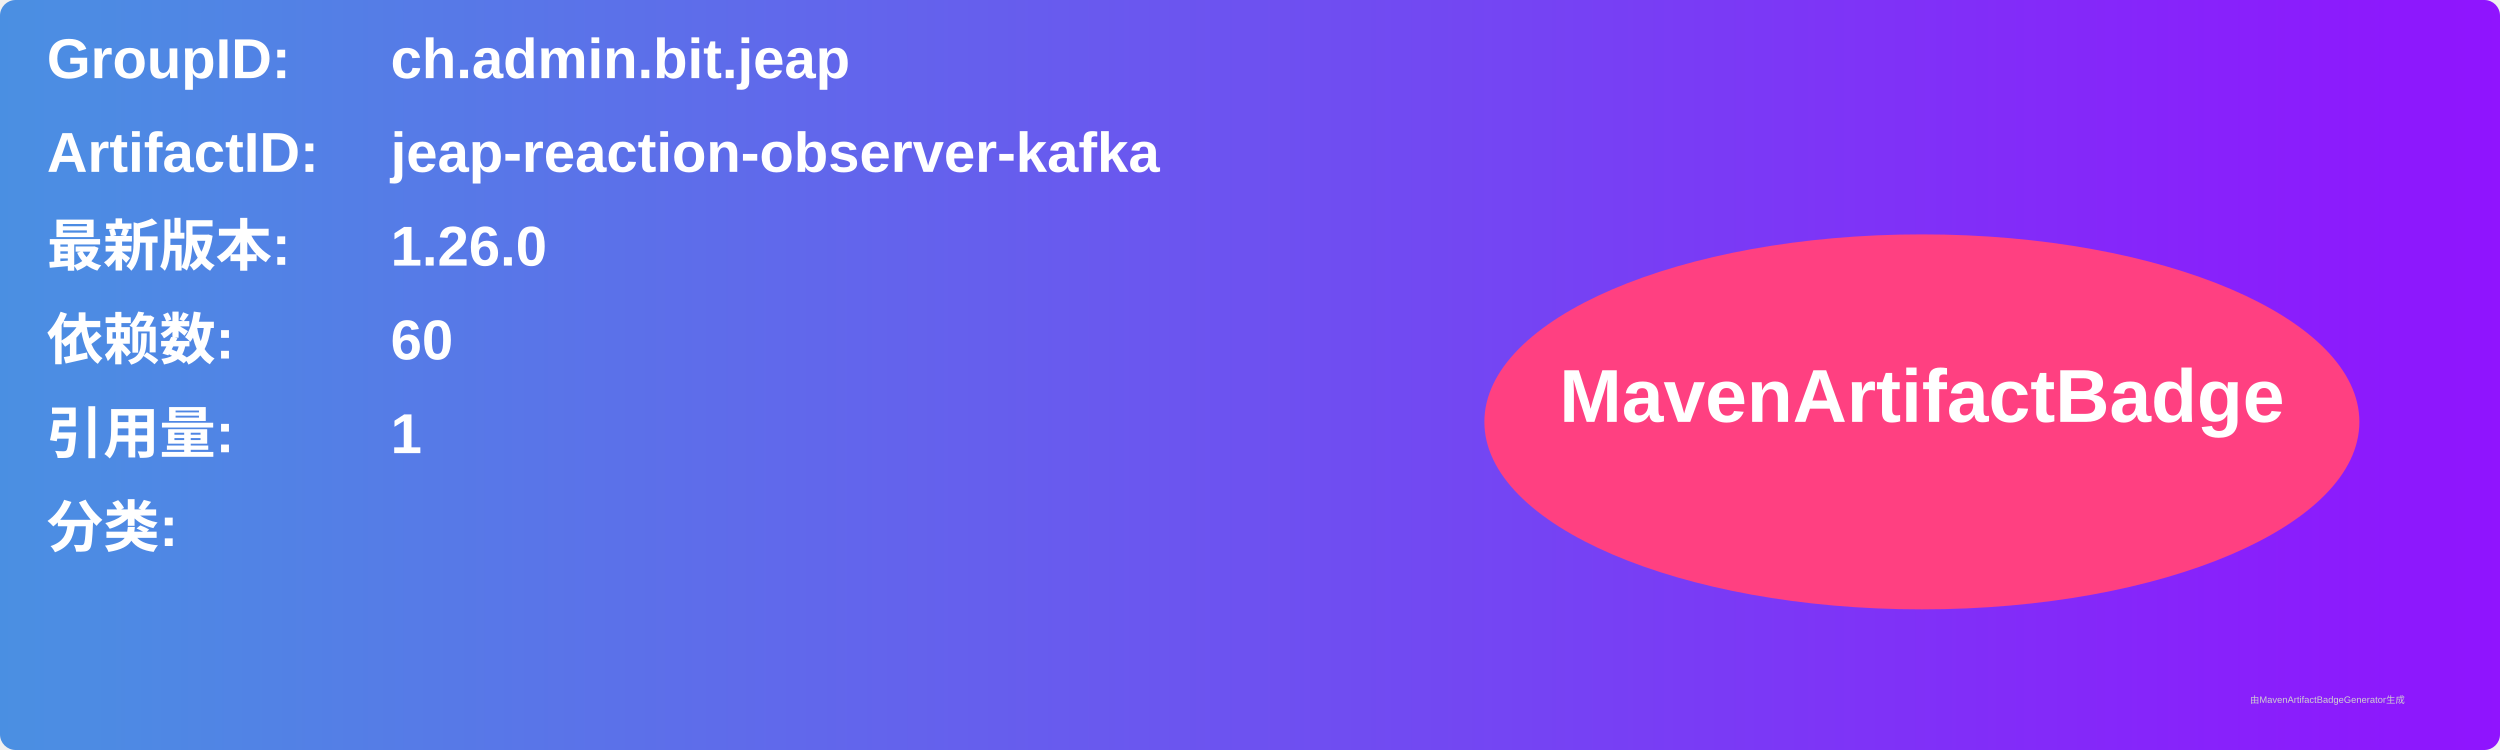
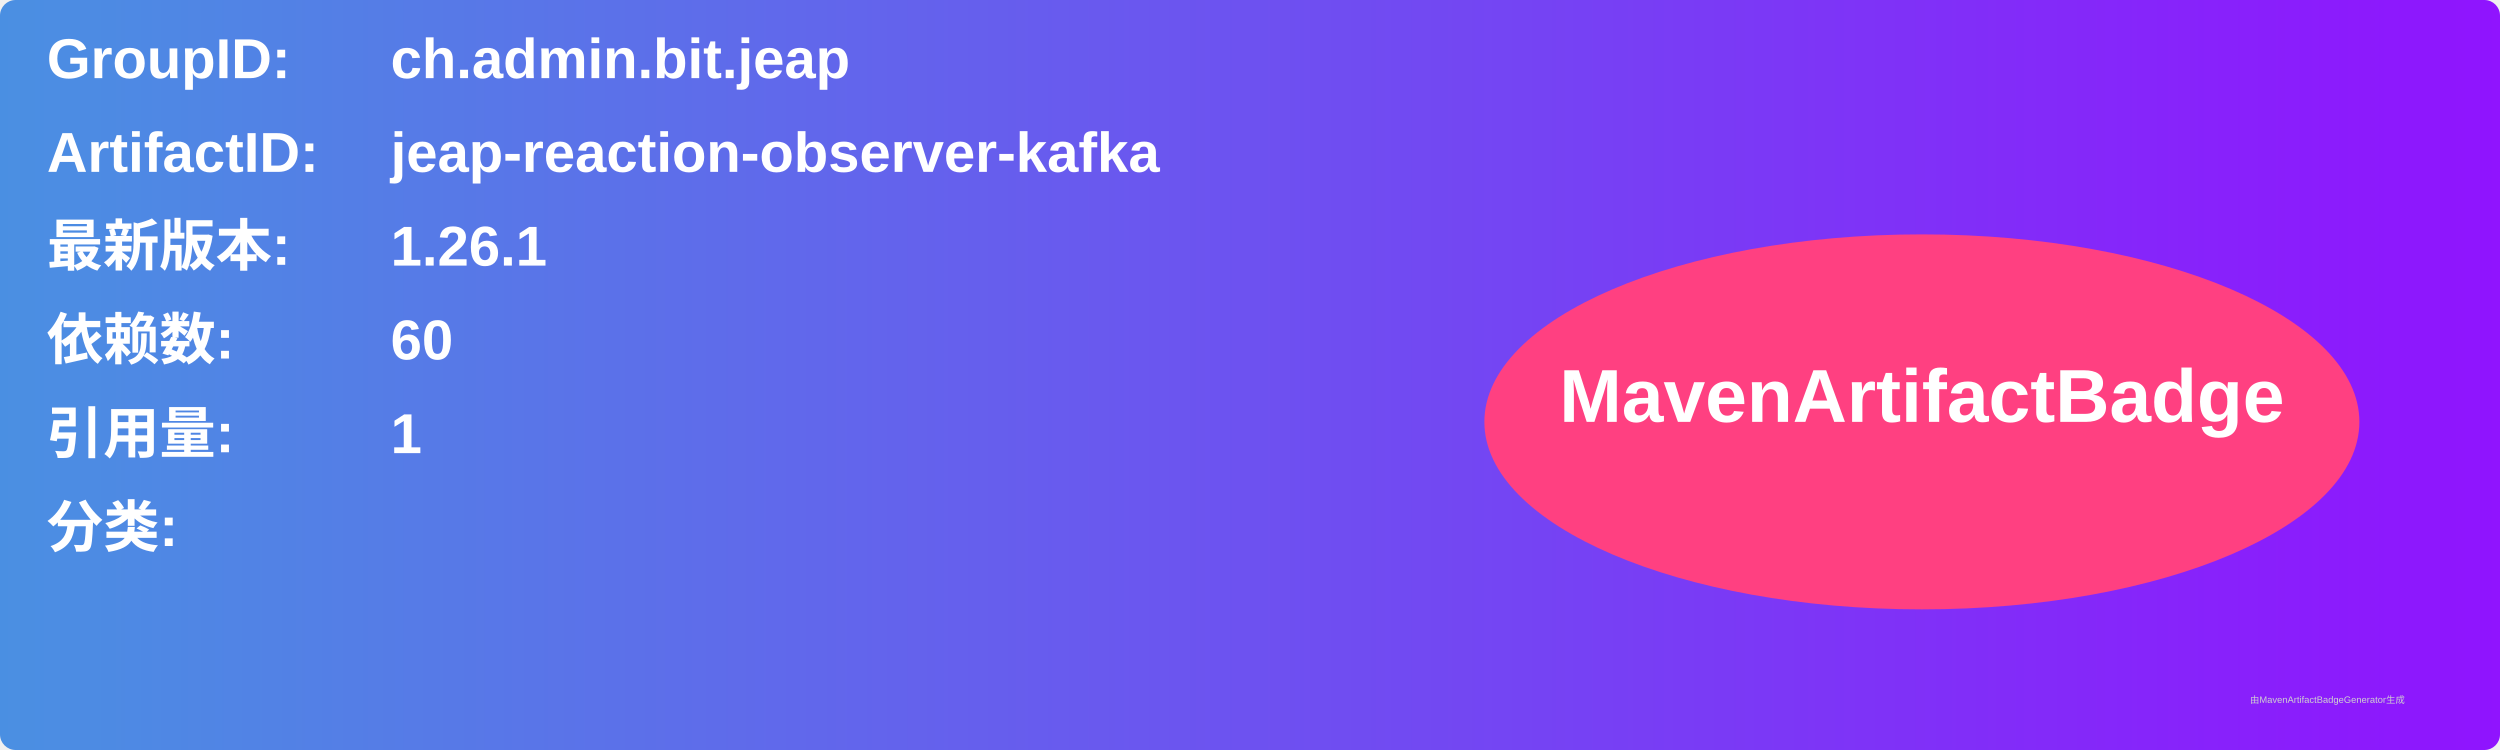
<svg xmlns="http://www.w3.org/2000/svg" width="800" height="240" viewBox="0 0 800 240">
  <linearGradient id="grad" x1="0%" y1="0%" x2="100%" y2="0%">
    <stop offset="0%" stop-color="#4a90e2" />
    <stop offset="100%" stop-color="#9013fe" />
  </linearGradient>
  <rect width="100%" height="100%" rx="5" ry="5" fill="url(#grad)" />
  <g transform="translate(15, 15)">
    <text x="0" y="10" font-family="Arial" font-size="18" fill="white" font-weight="bold" width="260">GroupID:</text>
    <text x="110" y="10" font-family="Arial" font-size="18" fill="white" font-weight="bold" width="460">ch.admin.bit.jeap</text>
    <text x="0" y="40" font-family="Arial" font-size="18" fill="white" font-weight="bold" width="260">ArtifactID:</text>
    <text x="110" y="40" font-family="Arial" font-size="18" fill="white" font-weight="bold" width="460">jeap-reaction-observer-kafka</text>
    <text x="0" y="70" font-family="Arial" font-size="18" fill="white" font-weight="bold">最新版本:</text>
    <text x="110" y="70" font-family="Arial" font-size="18" fill="white" font-weight="bold">
-       <tspan font-weight="bold">1.26.0</tspan>
+       <tspan font-weight="bold">1.26.1</tspan>
    </text>
    <text x="0" y="100" font-family="Arial" font-size="18" fill="white" font-weight="bold">依赖数: </text>
    <text x="110" y="100" font-family="Arial" font-size="18" fill="white">
      <tspan font-weight="bold">60</tspan>
    </text>
    <text x="0" y="130" font-family="Arial" font-size="18" fill="white" font-weight="bold">引用量: </text>
    <text x="110" y="130" font-family="Arial" font-size="18" fill="white">
      <tspan font-weight="bold">1</tspan>
    </text>
    <text x="0" y="160" font-family="Arial" font-size="18" fill="white" font-weight="bold">分类:</text>
    <text x="10" y="190" font-family="Arial" font-size="10" fill="white">
      <tspan font-weight="bold" />
    </text>
    <ellipse cx="600" cy="120" rx="140" ry="60" fill="#ff4081" />
    <text x="600" y="120" text-anchor="middle" font-family="Arial" font-size="24" fill="white" font-weight="bold">MavenArtifactBadge</text>
  </g>
  <text x="720" y="225" font-family="Arial" font-size="3" fill="#d0d0d0">由MavenArtifactBadgeGenerator生成</text>
</svg>
